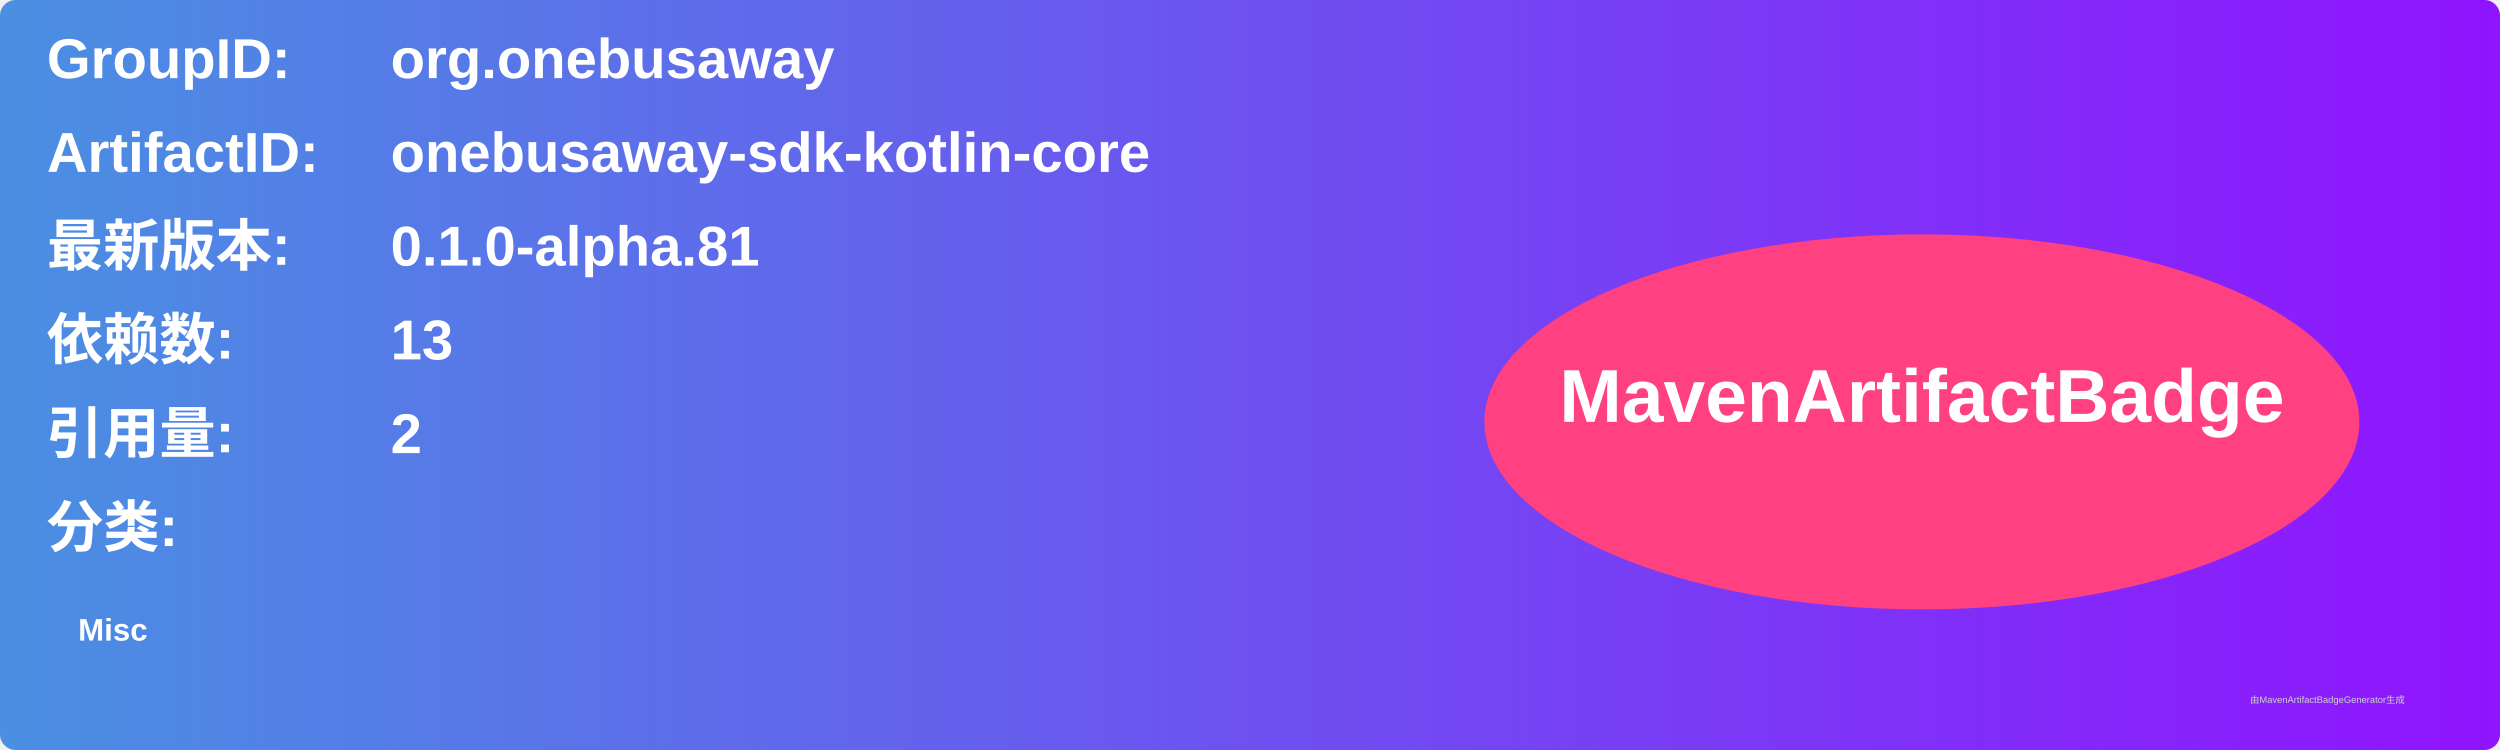
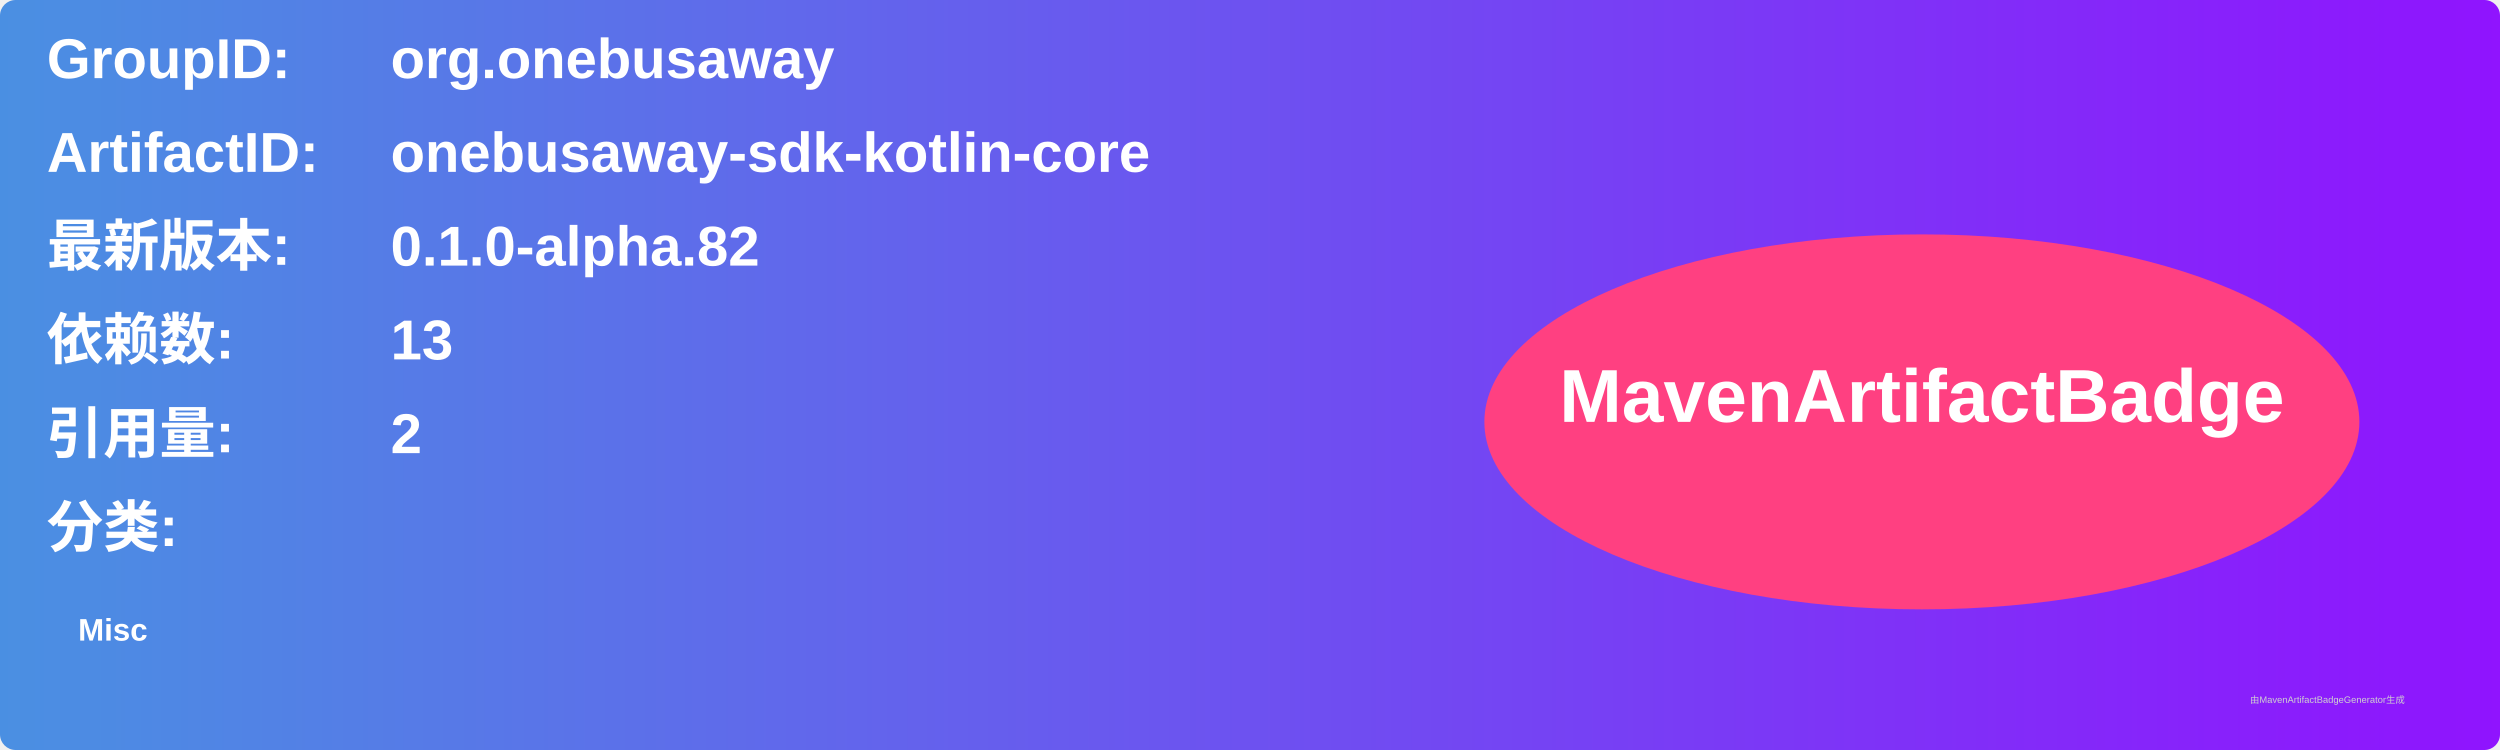
<svg xmlns="http://www.w3.org/2000/svg" width="800" height="240" viewBox="0 0 800 240">
  <linearGradient id="grad" x1="0%" y1="0%" x2="100%" y2="0%">
    <stop offset="0%" stop-color="#4a90e2" />
    <stop offset="100%" stop-color="#9013fe" />
  </linearGradient>
  <rect width="100%" height="100%" rx="5" ry="5" fill="url(#grad)" />
  <g transform="translate(15, 15)">
    <text x="0" y="10" font-family="Arial" font-size="18" fill="white" font-weight="bold" width="260">GroupID:</text>
    <text x="110" y="10" font-family="Arial" font-size="18" fill="white" font-weight="bold" width="460">org.onebusaway</text>
    <text x="0" y="40" font-family="Arial" font-size="18" fill="white" font-weight="bold" width="260">ArtifactID:</text>
    <text x="110" y="40" font-family="Arial" font-size="18" fill="white" font-weight="bold" width="460">onebusaway-sdk-kotlin-core</text>
    <text x="0" y="70" font-family="Arial" font-size="18" fill="white" font-weight="bold">最新版本:</text>
    <text x="110" y="70" font-family="Arial" font-size="18" fill="white" font-weight="bold">
-       <tspan font-weight="bold">0.1.0-alpha.81</tspan>
+       <tspan font-weight="bold">0.1.0-alpha.82</tspan>
    </text>
    <text x="0" y="100" font-family="Arial" font-size="18" fill="white" font-weight="bold">依赖数: </text>
    <text x="110" y="100" font-family="Arial" font-size="18" fill="white">
      <tspan font-weight="bold">13</tspan>
    </text>
    <text x="0" y="130" font-family="Arial" font-size="18" fill="white" font-weight="bold">引用量: </text>
    <text x="110" y="130" font-family="Arial" font-size="18" fill="white">
      <tspan font-weight="bold">2</tspan>
    </text>
    <text x="0" y="160" font-family="Arial" font-size="18" fill="white" font-weight="bold">分类:</text>
    <text x="10" y="190" font-family="Arial" font-size="10" fill="white">
      <tspan font-weight="bold">Misc</tspan>
    </text>
    <ellipse cx="600" cy="120" rx="140" ry="60" fill="#ff4081" />
    <text x="600" y="120" text-anchor="middle" font-family="Arial" font-size="24" fill="white" font-weight="bold">MavenArtifactBadge</text>
  </g>
  <text x="720" y="225" font-family="Arial" font-size="3" fill="#d0d0d0">由MavenArtifactBadgeGenerator生成</text>
</svg>
